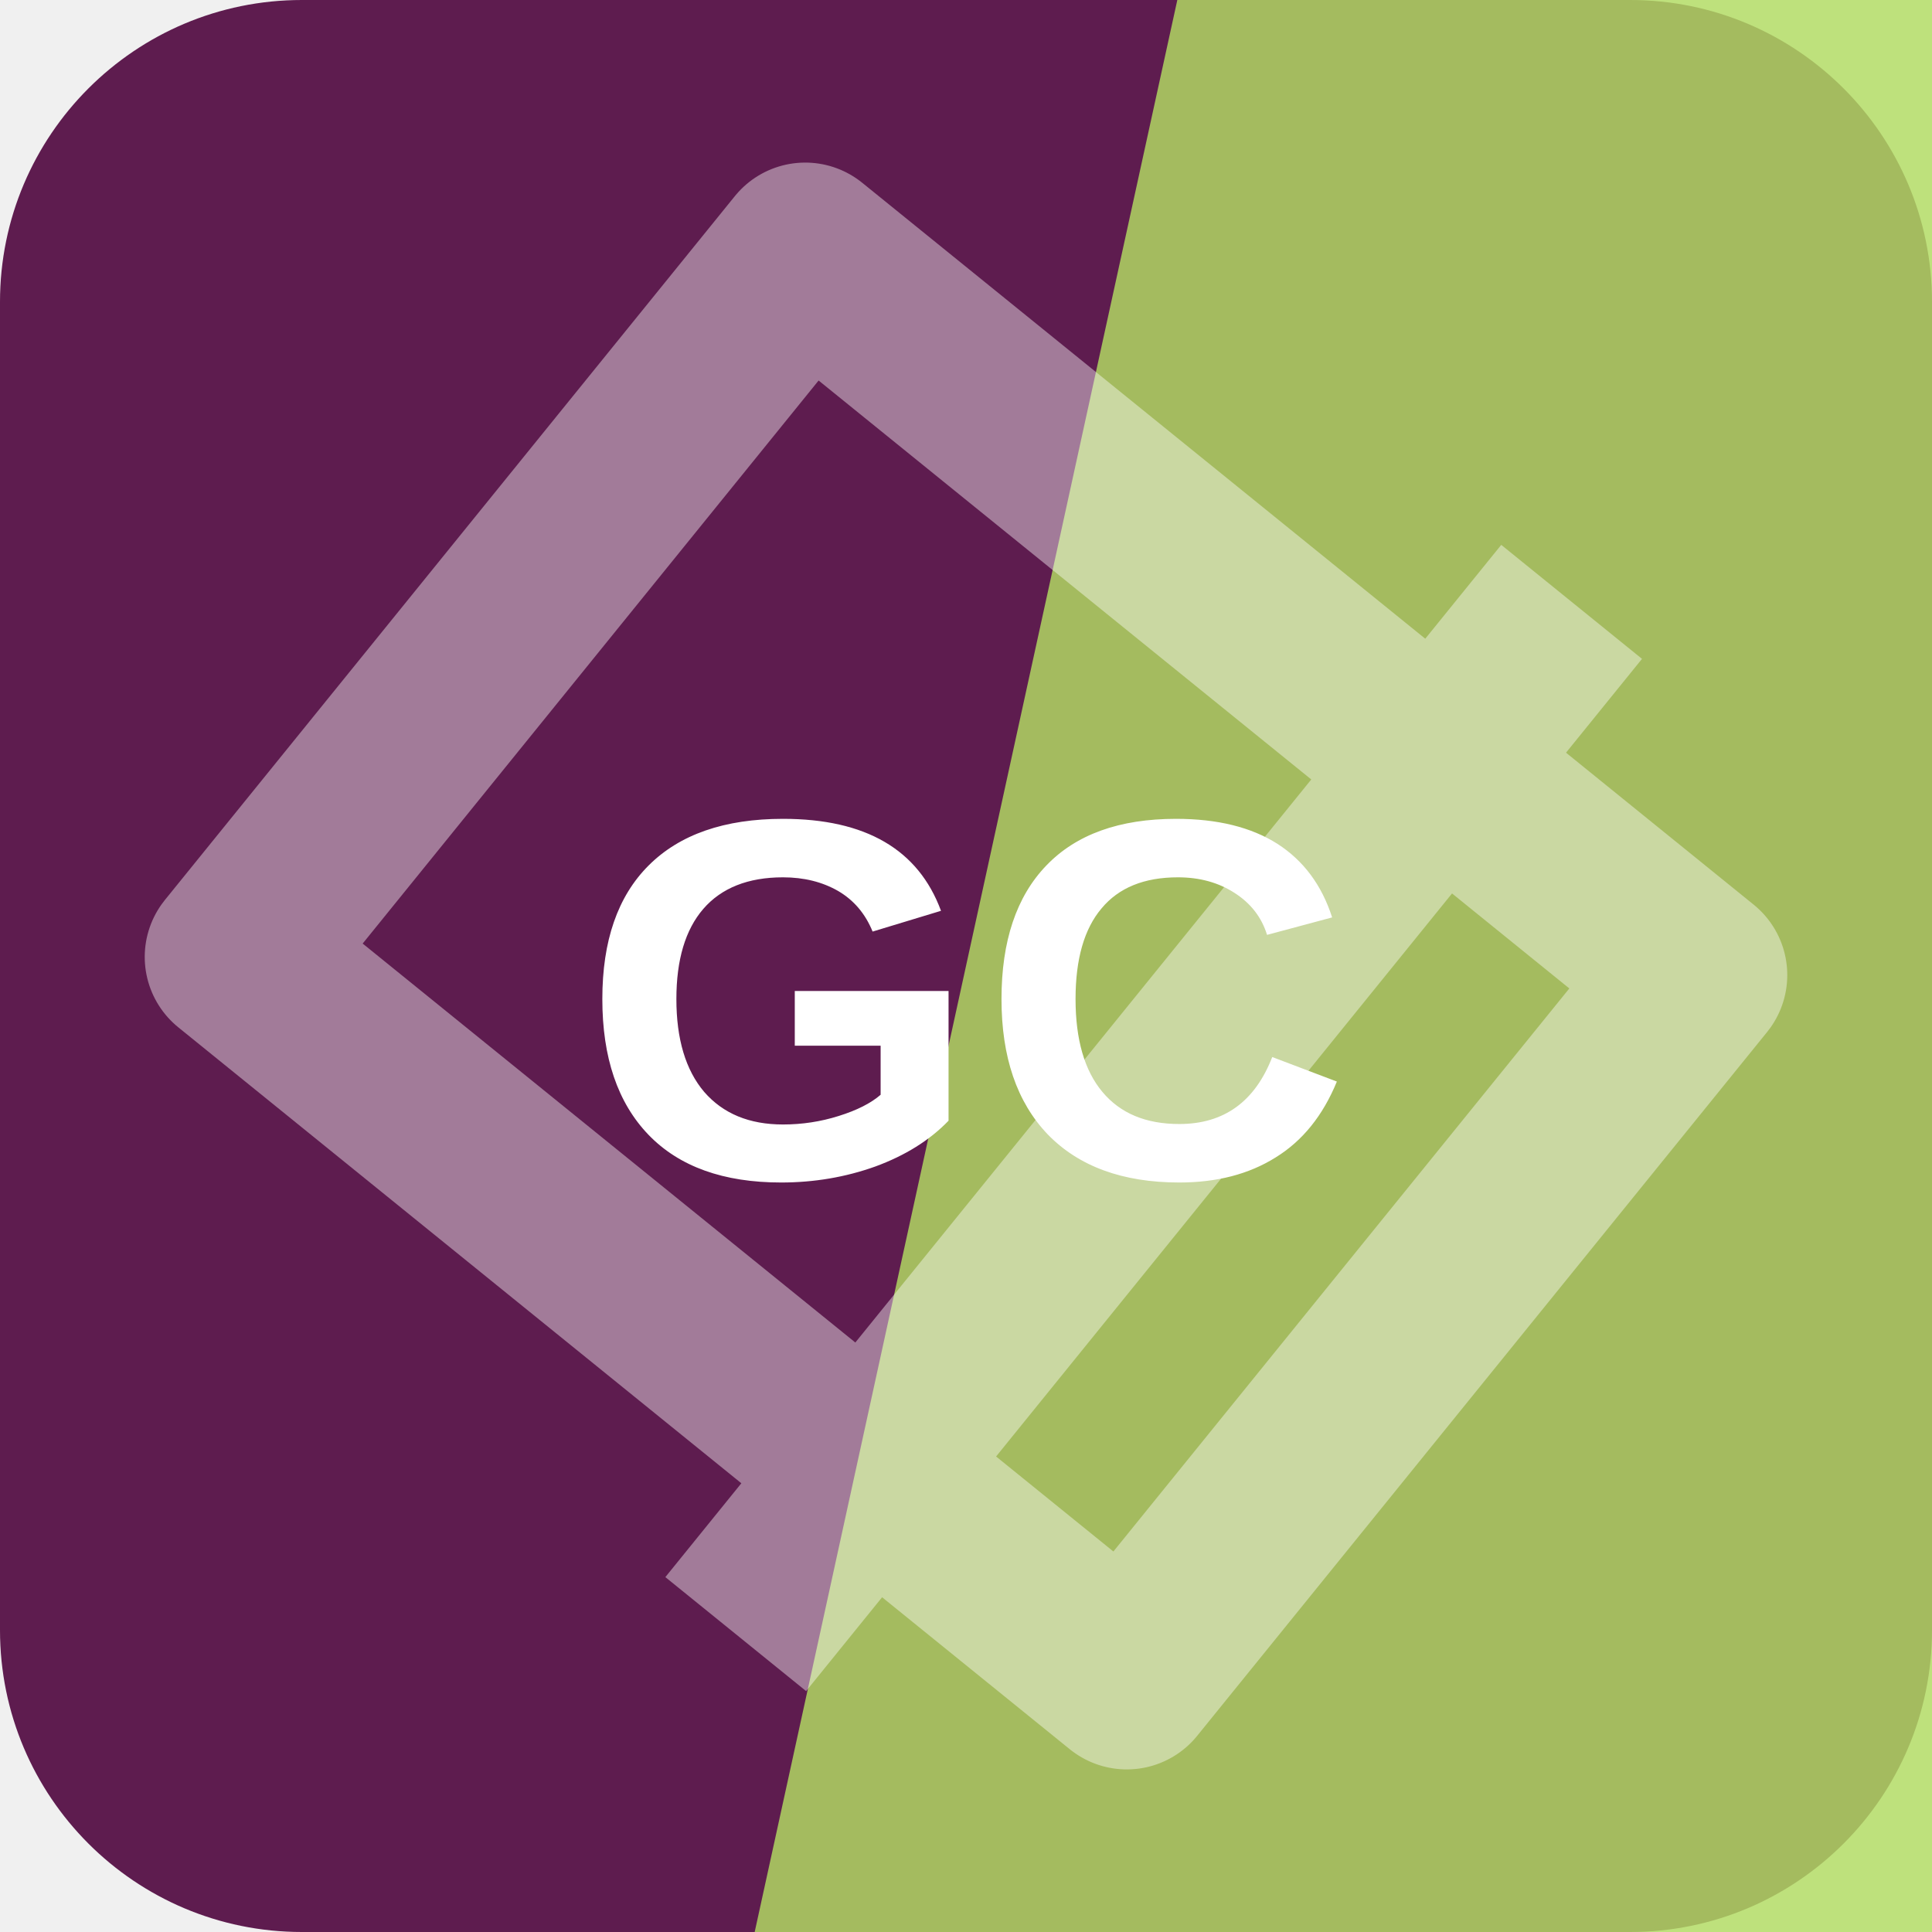
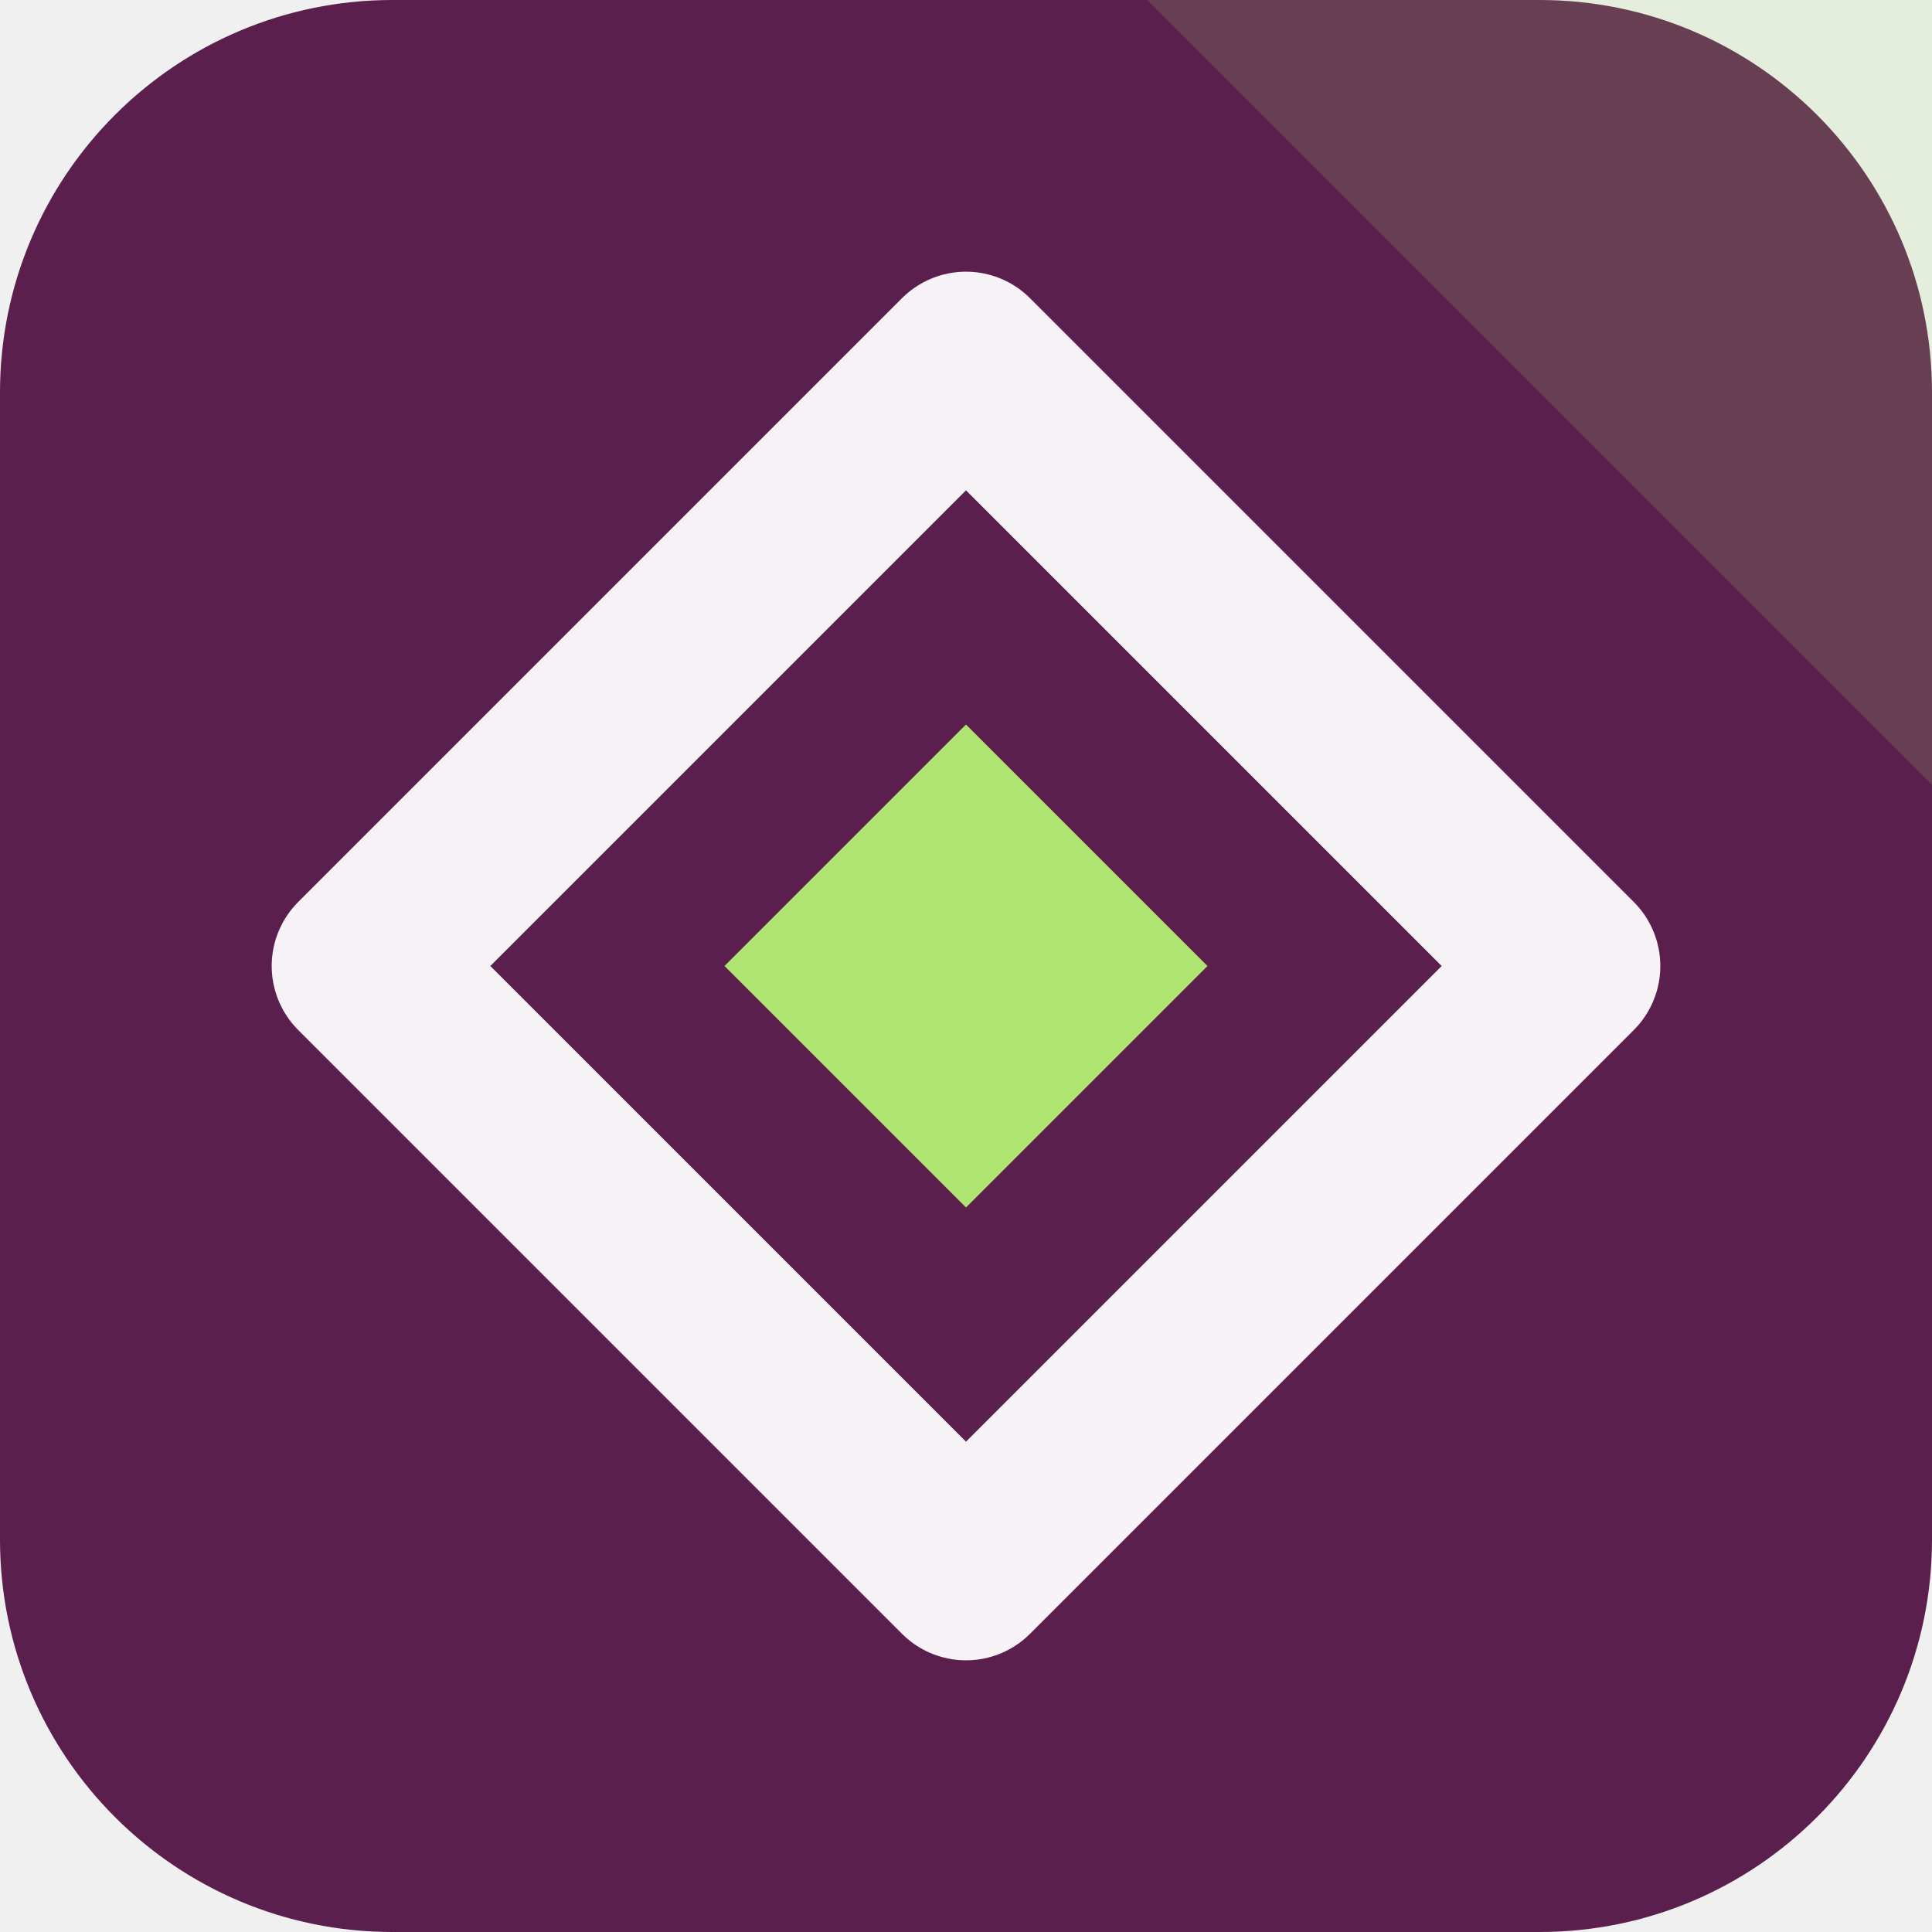
<svg xmlns="http://www.w3.org/2000/svg" width="64" height="64" viewBox="0 0 64 64" role="img">
-   <rect width="64" height="64" rx="10" fill="hsl(314 54% 24%)" />
-   <path d="M39 0h25v64H25Z" fill="hsl(81 65% 63%)" opacity="0.82" />
-   <g transform="rotate(129 32 32)" opacity="0.42">
-     <path d="M17 13h30v38H17zM10 24h44" fill="none" stroke="#ffffff" stroke-width="6" stroke-linejoin="round" />
+   <rect width="64" height="64" rx="13" fill="hsl(314 49% 24%)" />
+   <path d="M64 0v26L38 0Z" fill="hsl(88 68% 67%)" opacity="0.16" />
+   <g transform="rotate(90 32 32)">
+     <path d="M32 12 52 32 32 52 12 32Z" fill="none" stroke="hsl(314 24% 96%)" stroke-width="6" stroke-linejoin="round" />
+     <path d="M32 24 40 32 32 40 24 32Z" fill="hsl(88 68% 67%)" />
  </g>
-   <text x="32" y="39" text-anchor="middle" fill="#ffffff" font-family="Arial,Helvetica,sans-serif" font-size="17" font-weight="700" letter-spacing="0">GC</text>
</svg>
